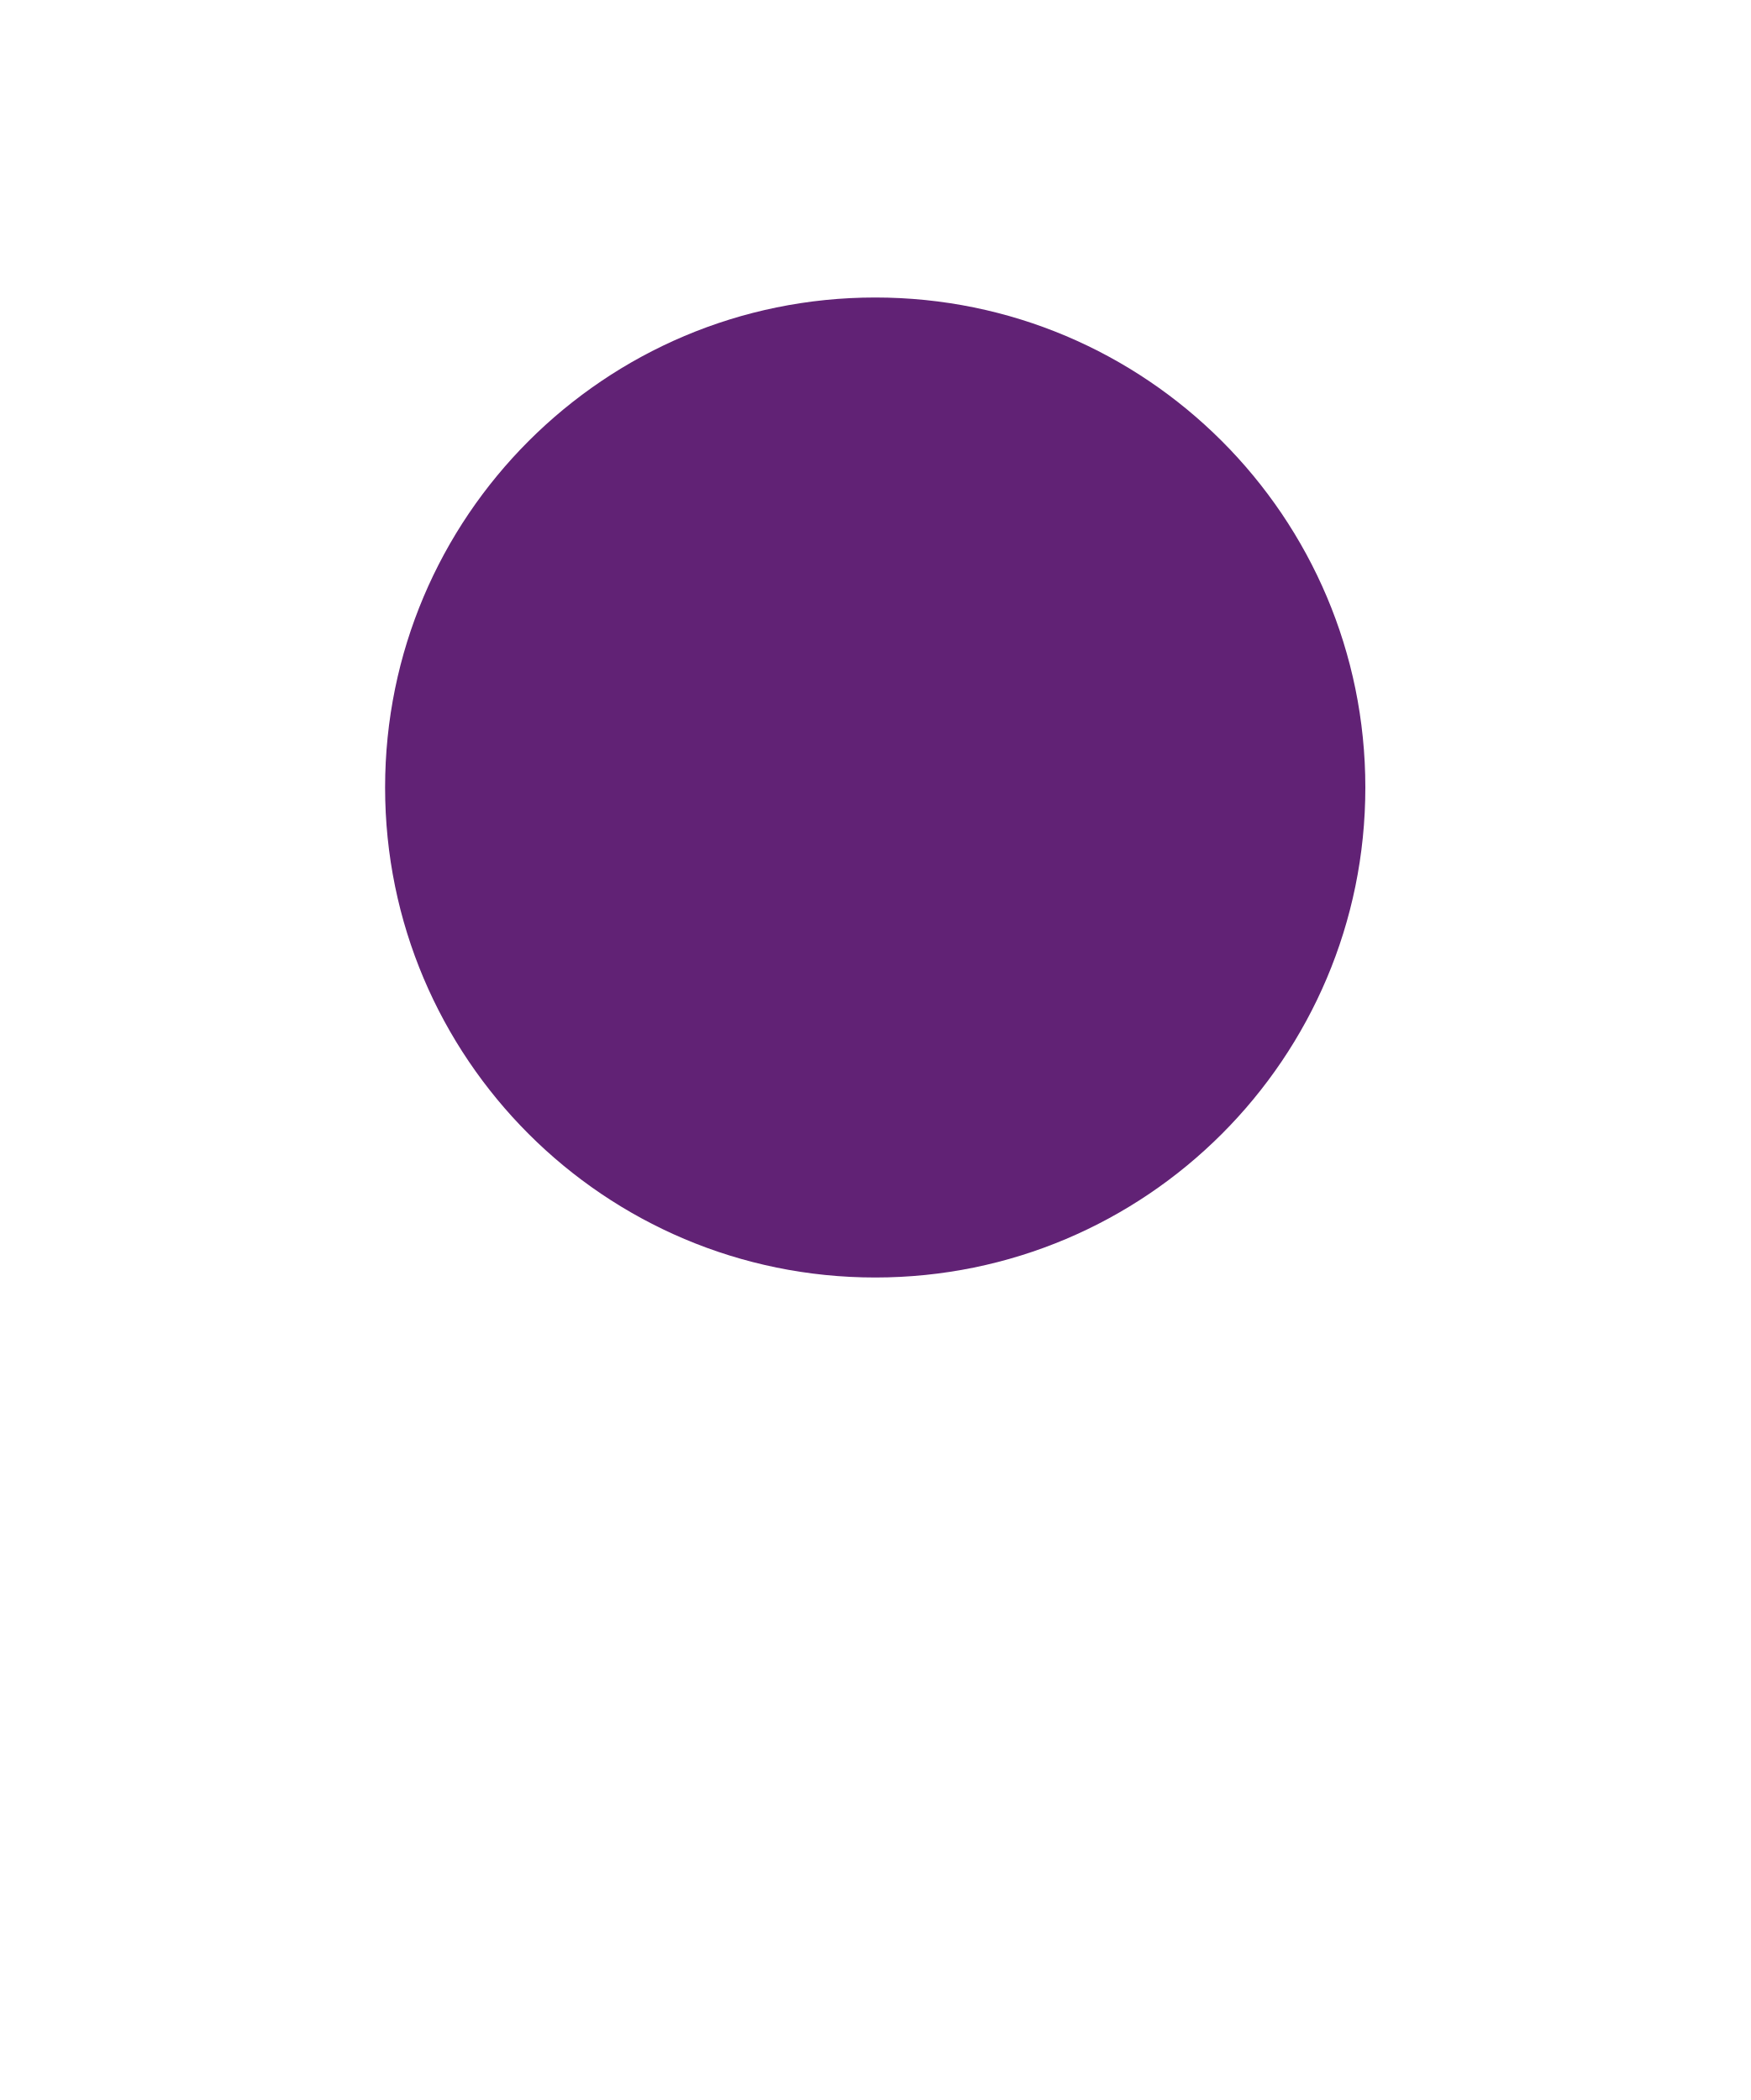
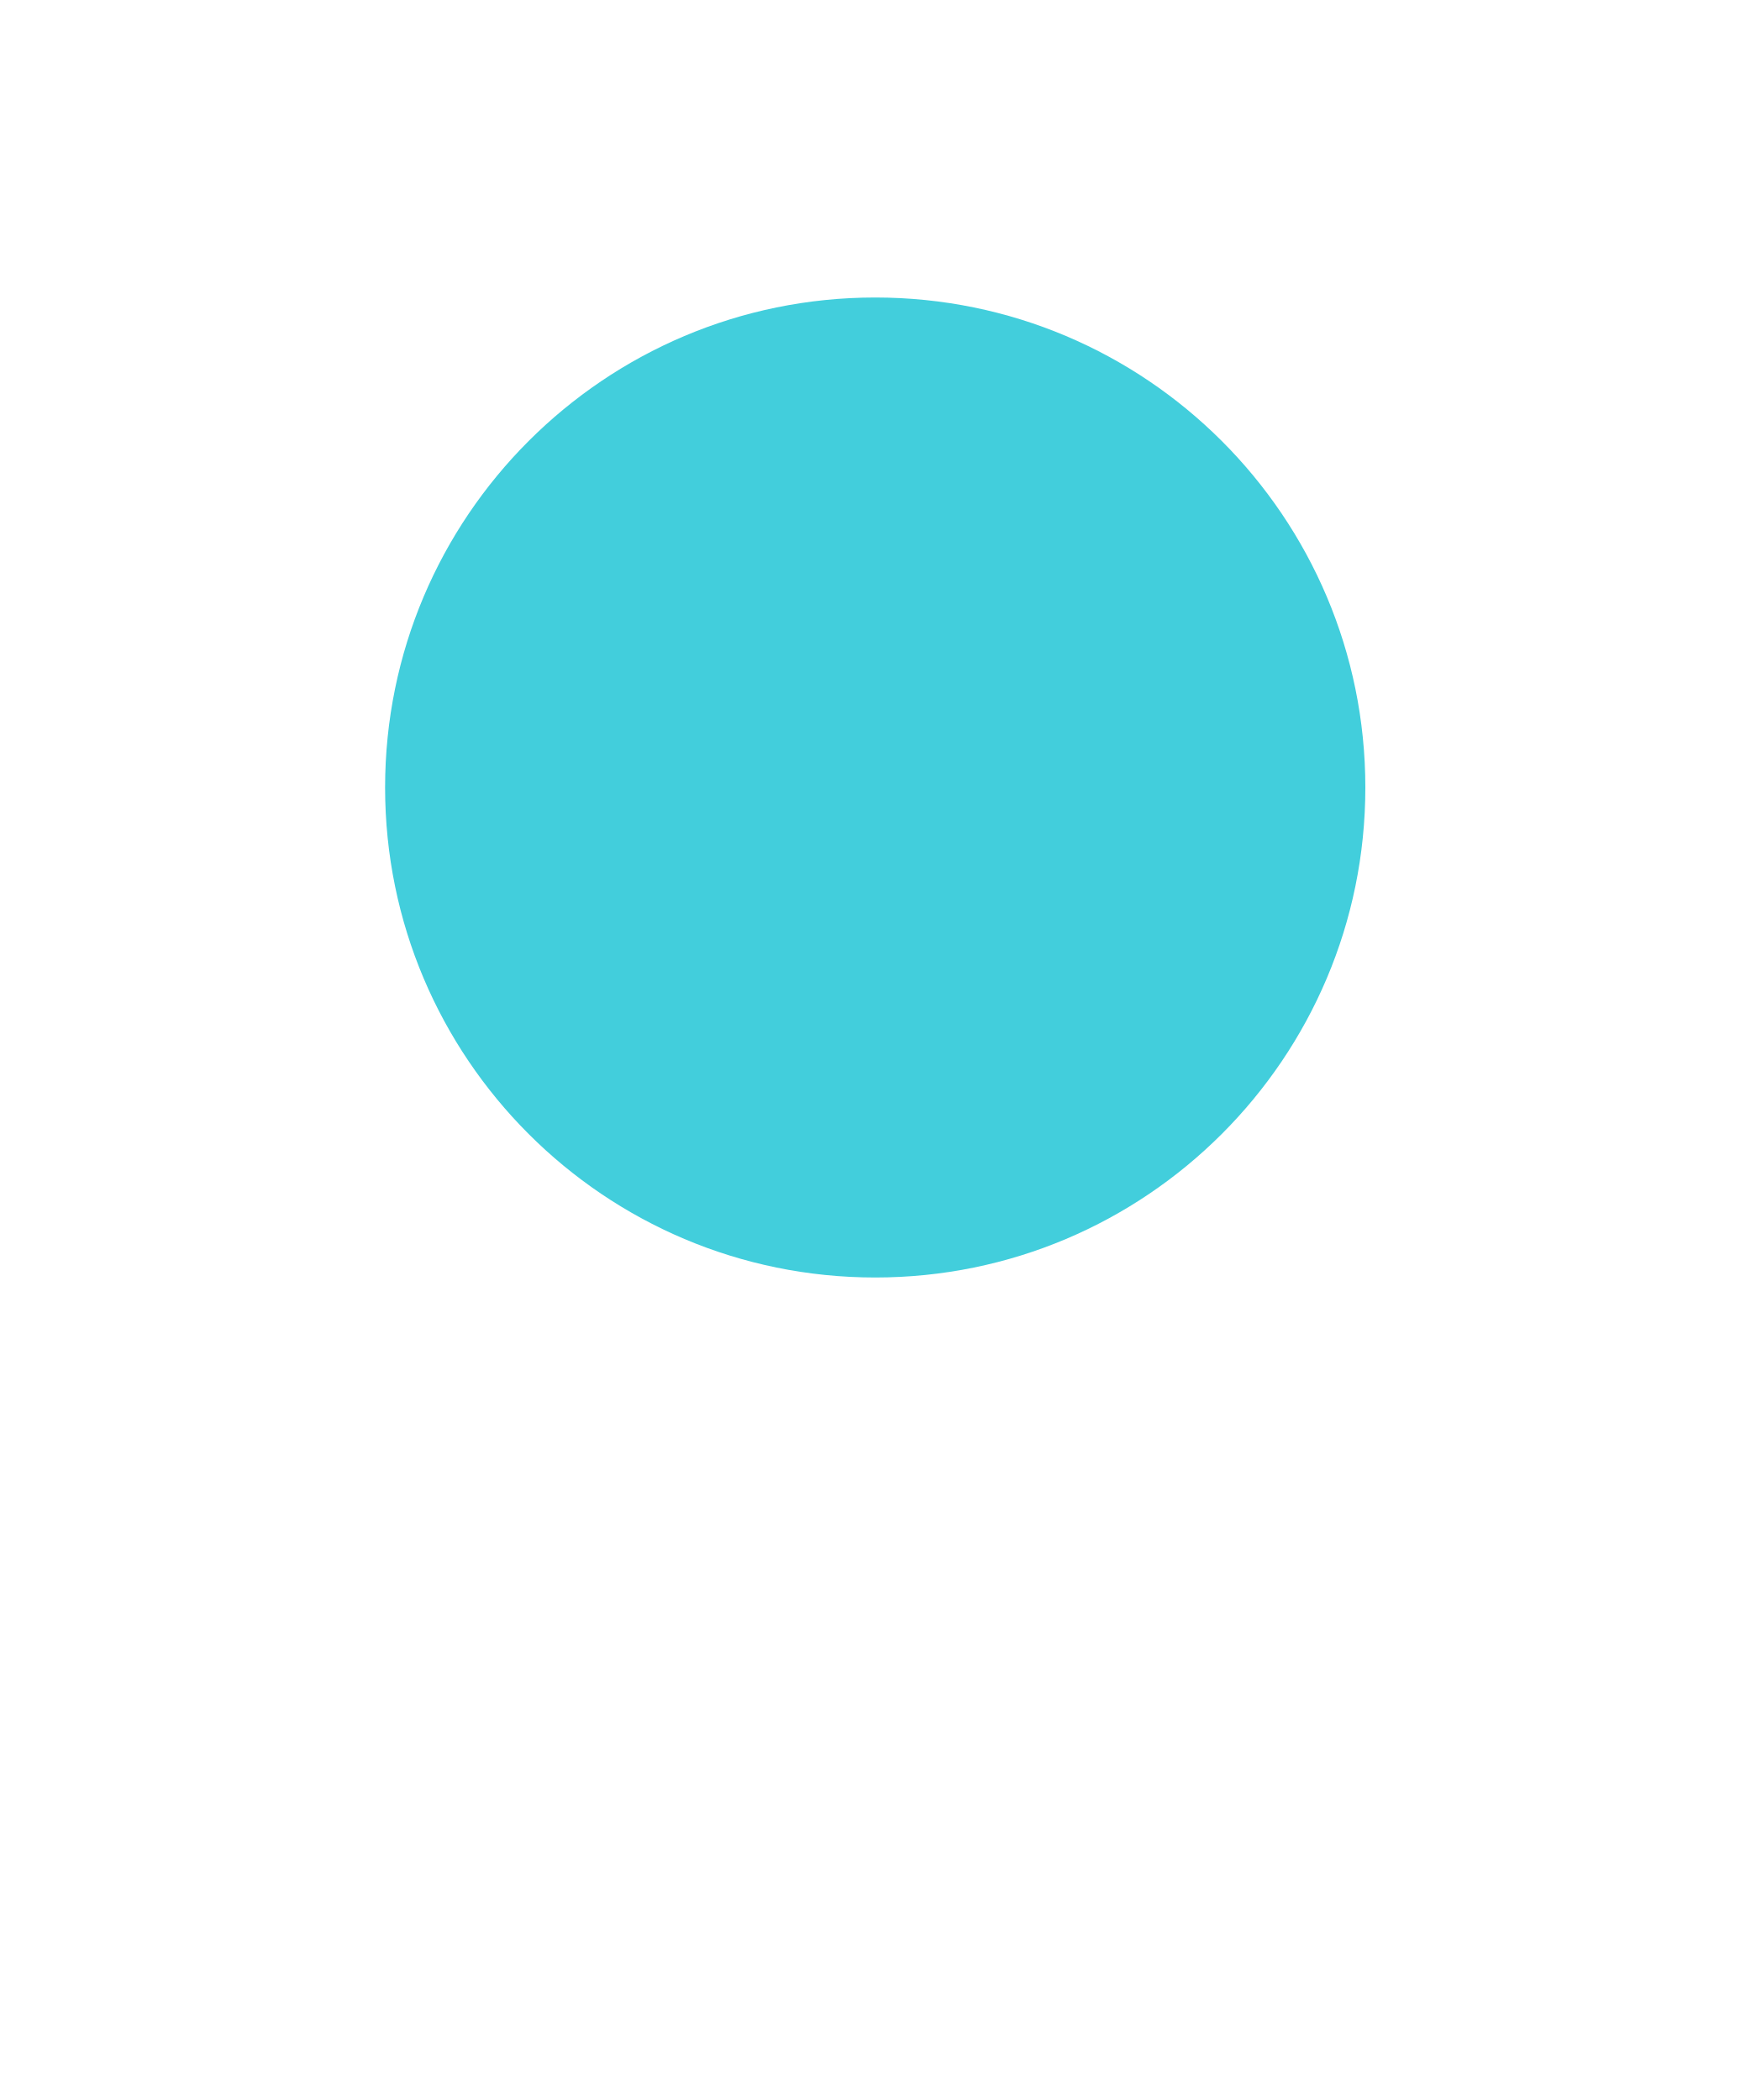
<svg xmlns="http://www.w3.org/2000/svg" viewBox="0 0 100 120" width="100" height="120">
-   <circle cx="50" cy="45" r="28" fill="#612275" />
+   <circle cx="50" cy="45" r="28" fill="#42cedc" />
</svg>
